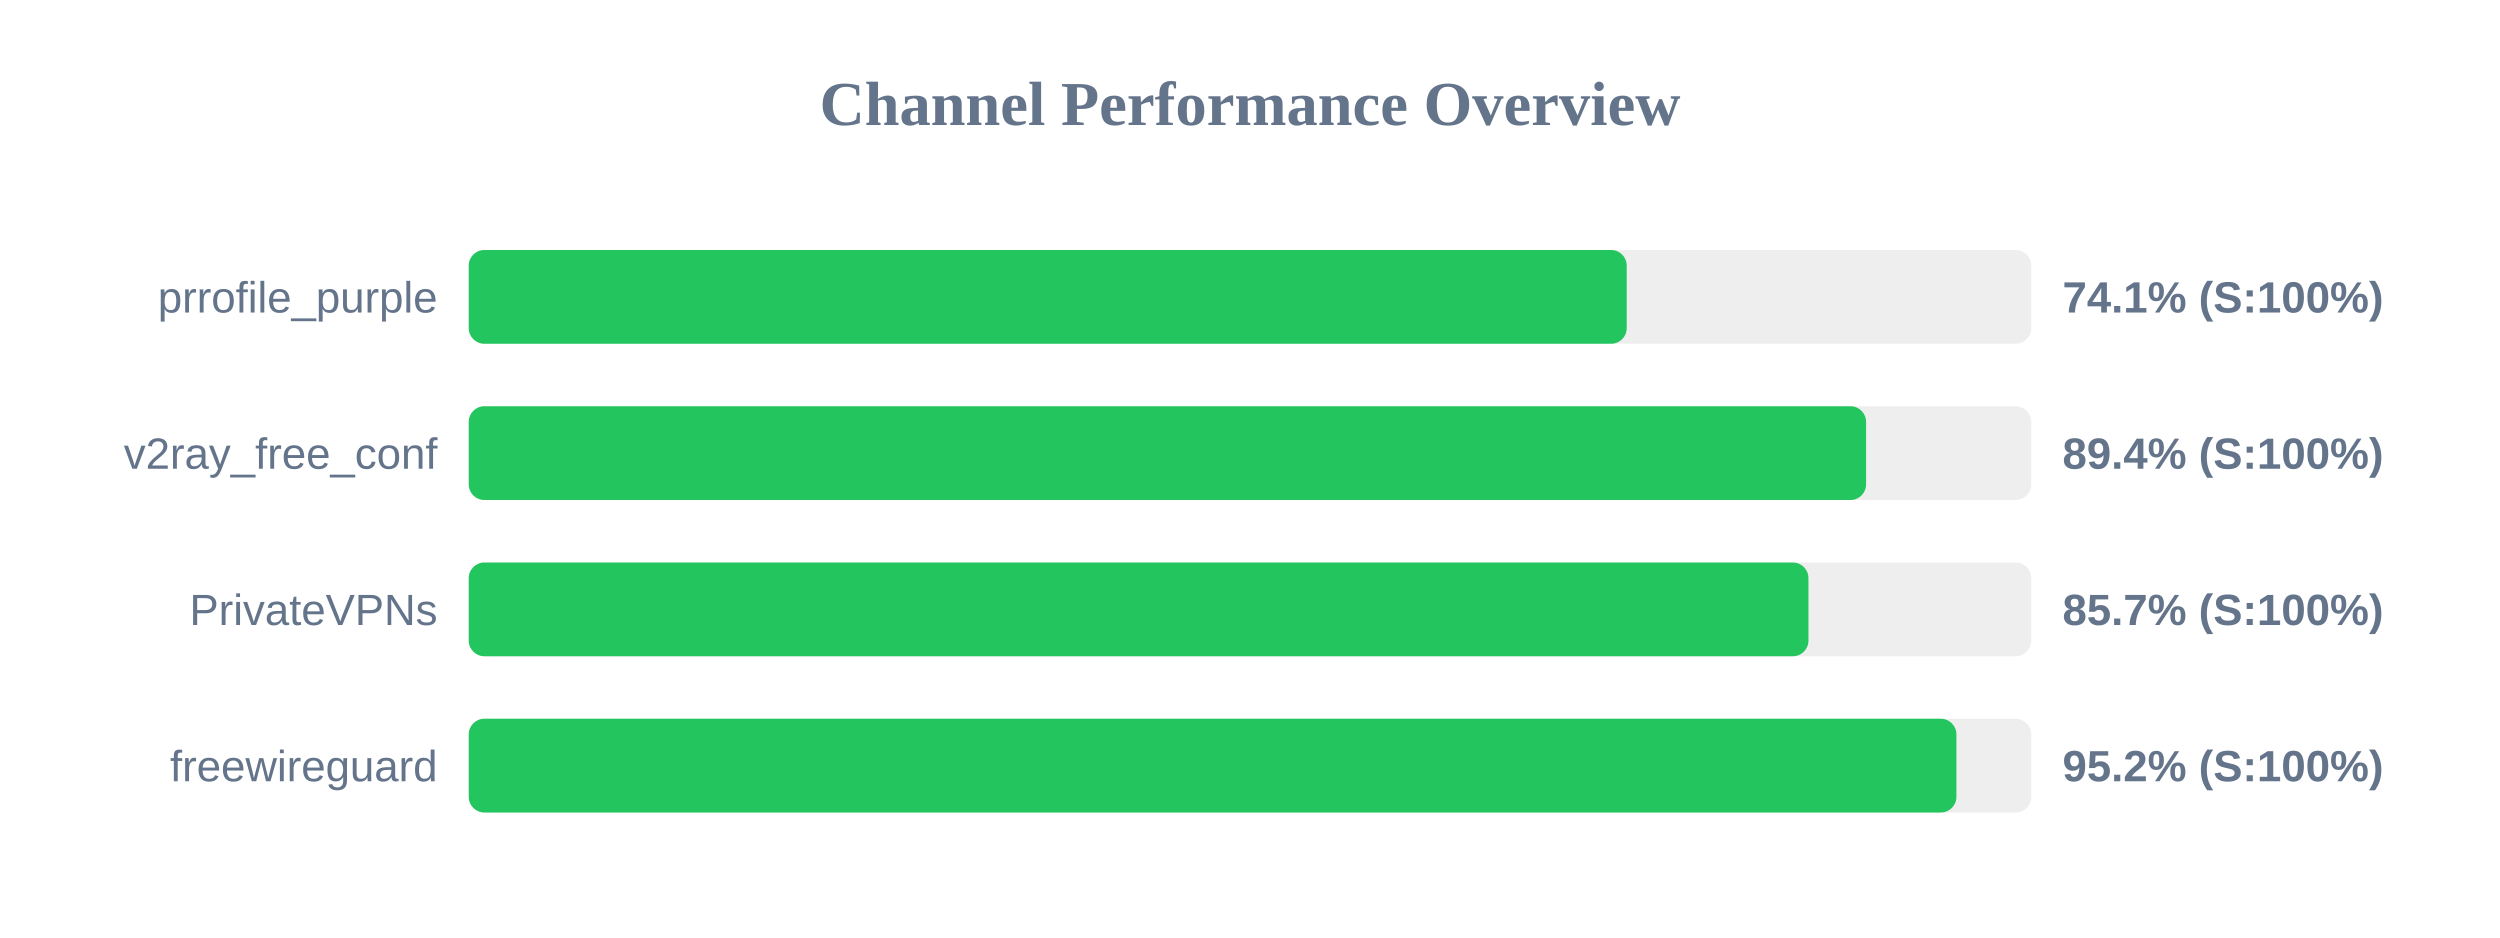
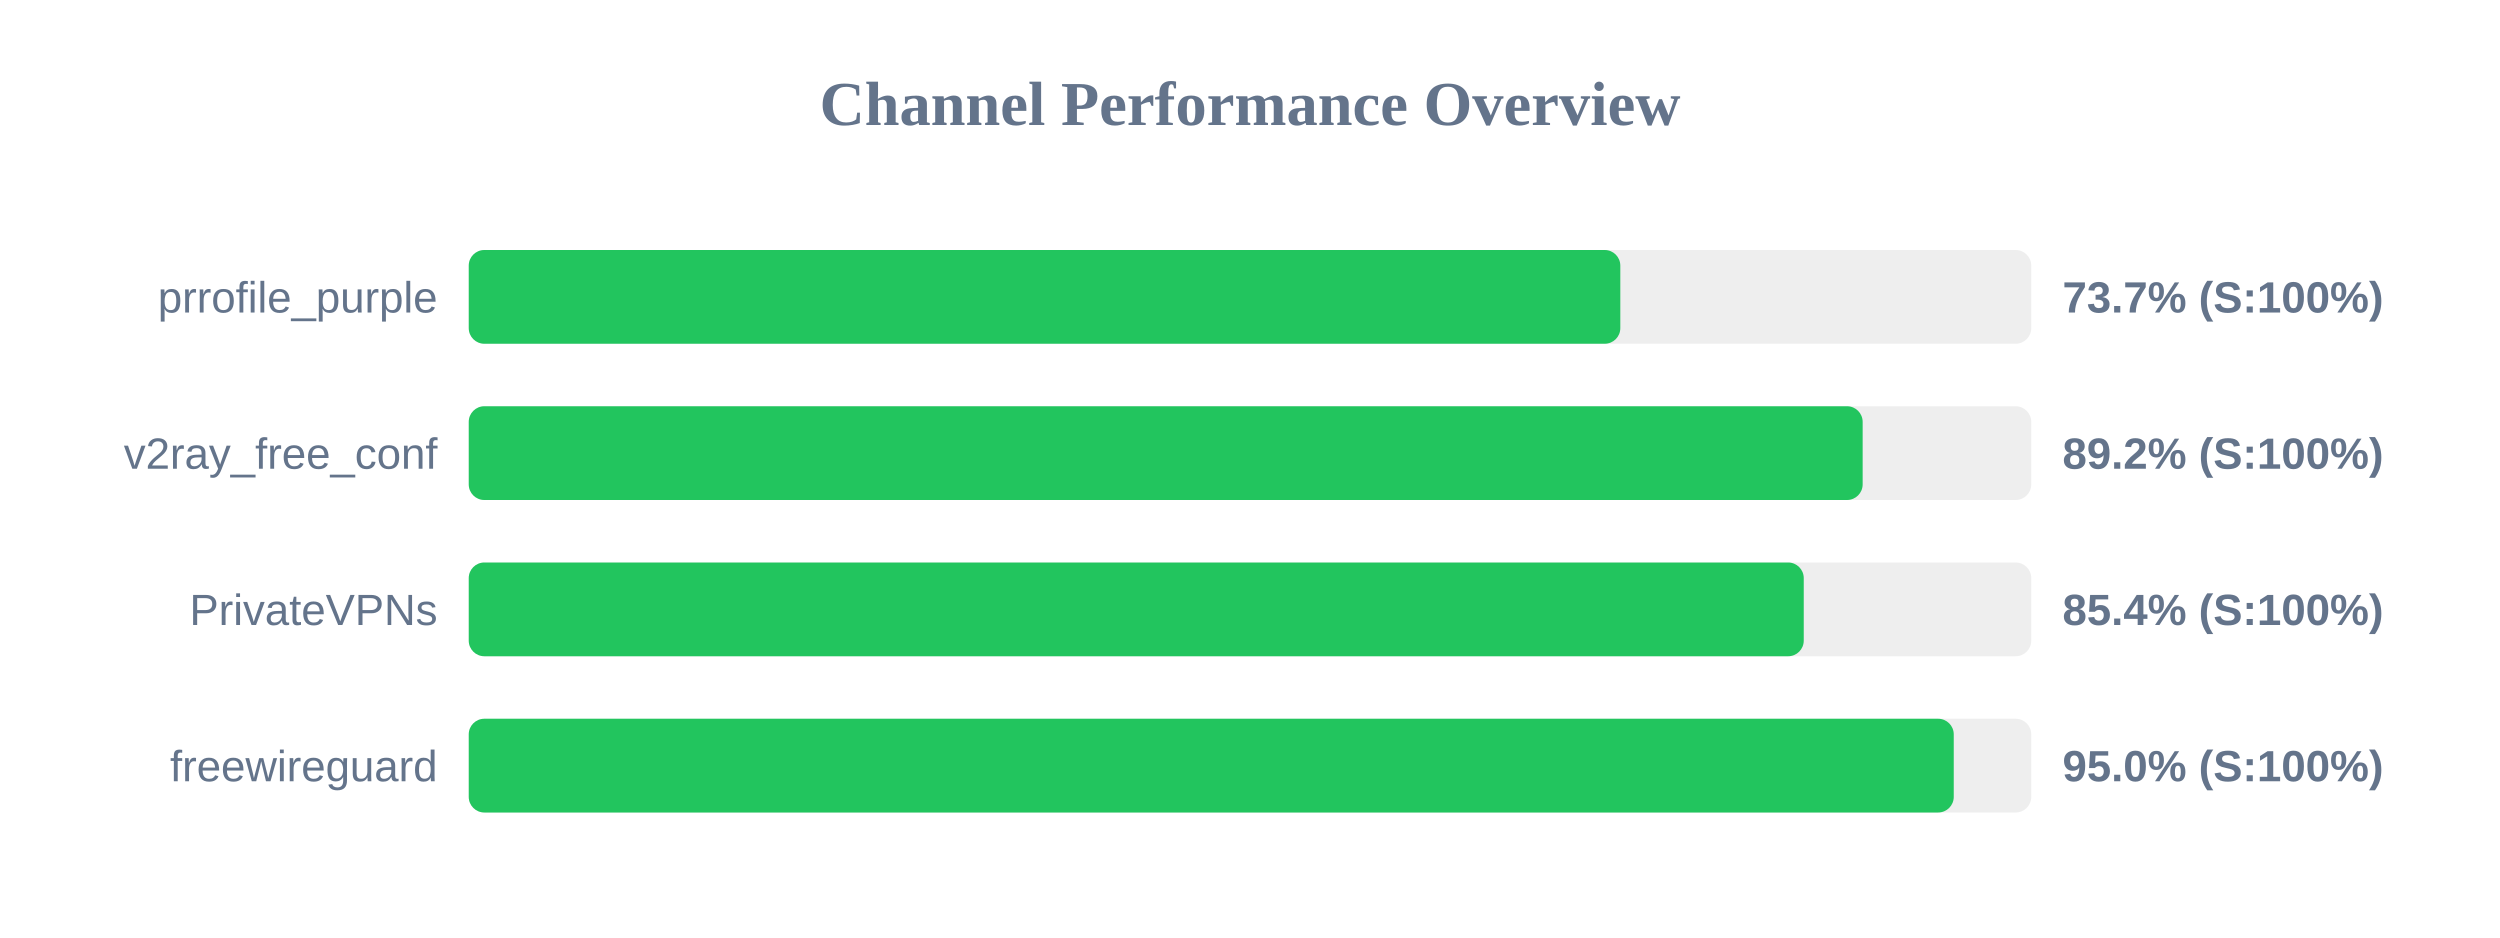
<svg xmlns="http://www.w3.org/2000/svg" width="800" height="300" version="1.1">
  <style>
        .row { font: 14px Arial; fill: #64748b; }
        .score { font: bold 14px Arial; fill: #64748b; }
    </style>
  <text x="400" y="40" text-anchor="middle" font-size="20px" font-weight="bold" fill="#64748b">Channel Performance Overview</text>
  <rect x="150" y="80" width="500" height="30" fill="#eee" rx="5" />
-   <rect x="150" y="80" width="370.55" height="30" fill="#22c55e" rx="5" />
+   <rect x="150" y="80" width="368.5" height="30" fill="#22c55e" rx="5" />
  <text x="140" y="100" text-anchor="end" class="row">prrofile_purple</text>
-   <text x="660" y="100" text-anchor="start" class="score">74.1% (S:100%)</text>
+   <text x="660" y="100" text-anchor="start" class="score">73.7% (S:100%)</text>
  <rect x="150" y="130" width="500" height="30" fill="#eee" rx="5" />
-   <rect x="150" y="130" width="447.15" height="30" fill="#22c55e" rx="5" />
+   <rect x="150" y="130" width="446.05" height="30" fill="#22c55e" rx="5" />
  <text x="140" y="150" text-anchor="end" class="row">v2ray_free_conf</text>
-   <text x="660" y="150" text-anchor="start" class="score">89.4% (S:100%)</text>
+   <text x="660" y="150" text-anchor="start" class="score">89.2% (S:100%)</text>
  <rect x="150" y="180" width="500" height="30" fill="#eee" rx="5" />
-   <rect x="150" y="180" width="428.7" height="30" fill="#22c55e" rx="5" />
+   <rect x="150" y="180" width="427.2" height="30" fill="#22c55e" rx="5" />
  <text x="140" y="200" text-anchor="end" class="row">PrivateVPNs</text>
-   <text x="660" y="200" text-anchor="start" class="score">85.7% (S:100%)</text>
+   <text x="660" y="200" text-anchor="start" class="score">85.4% (S:100%)</text>
  <rect x="150" y="230" width="500" height="30" fill="#eee" rx="5" />
-   <rect x="150" y="230" width="476.05" height="30" fill="#22c55e" rx="5" />
+   <rect x="150" y="230" width="475.2" height="30" fill="#22c55e" rx="5" />
  <text x="140" y="250" text-anchor="end" class="row">freewireguard</text>
-   <text x="660" y="250" text-anchor="start" class="score">95.2% (S:100%)</text>
+   <text x="660" y="250" text-anchor="start" class="score">95.0% (S:100%)</text>
</svg>
